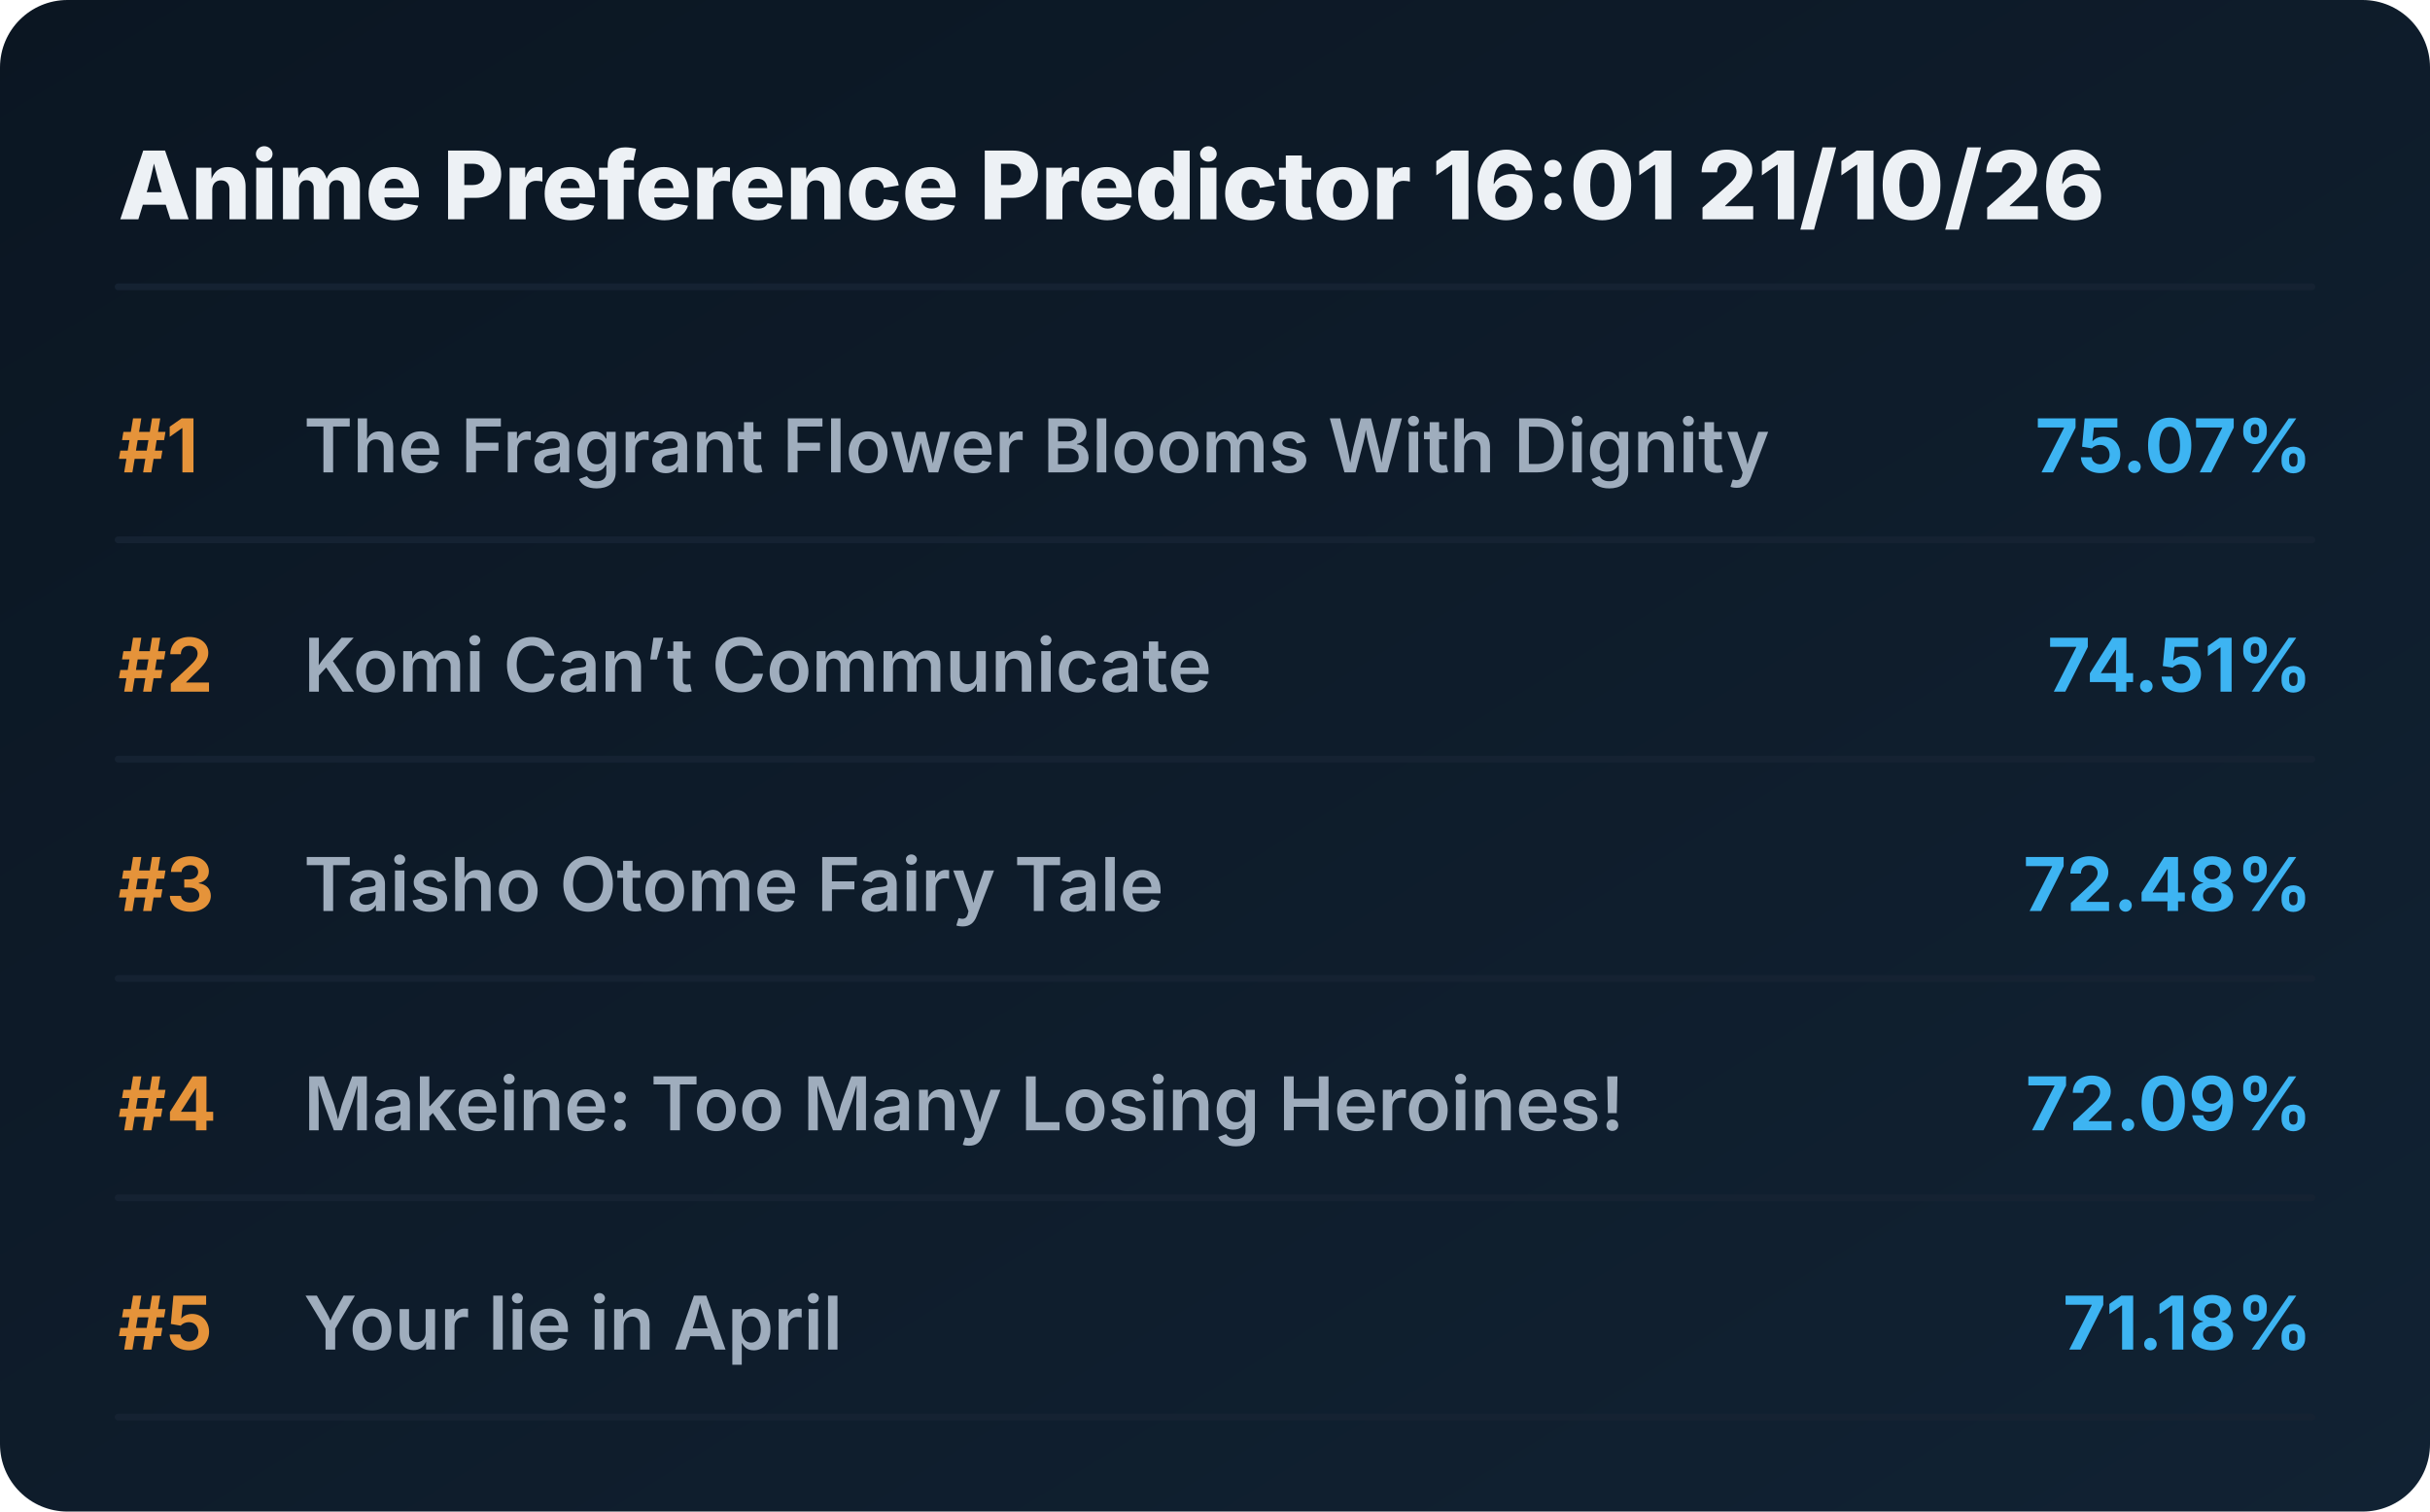
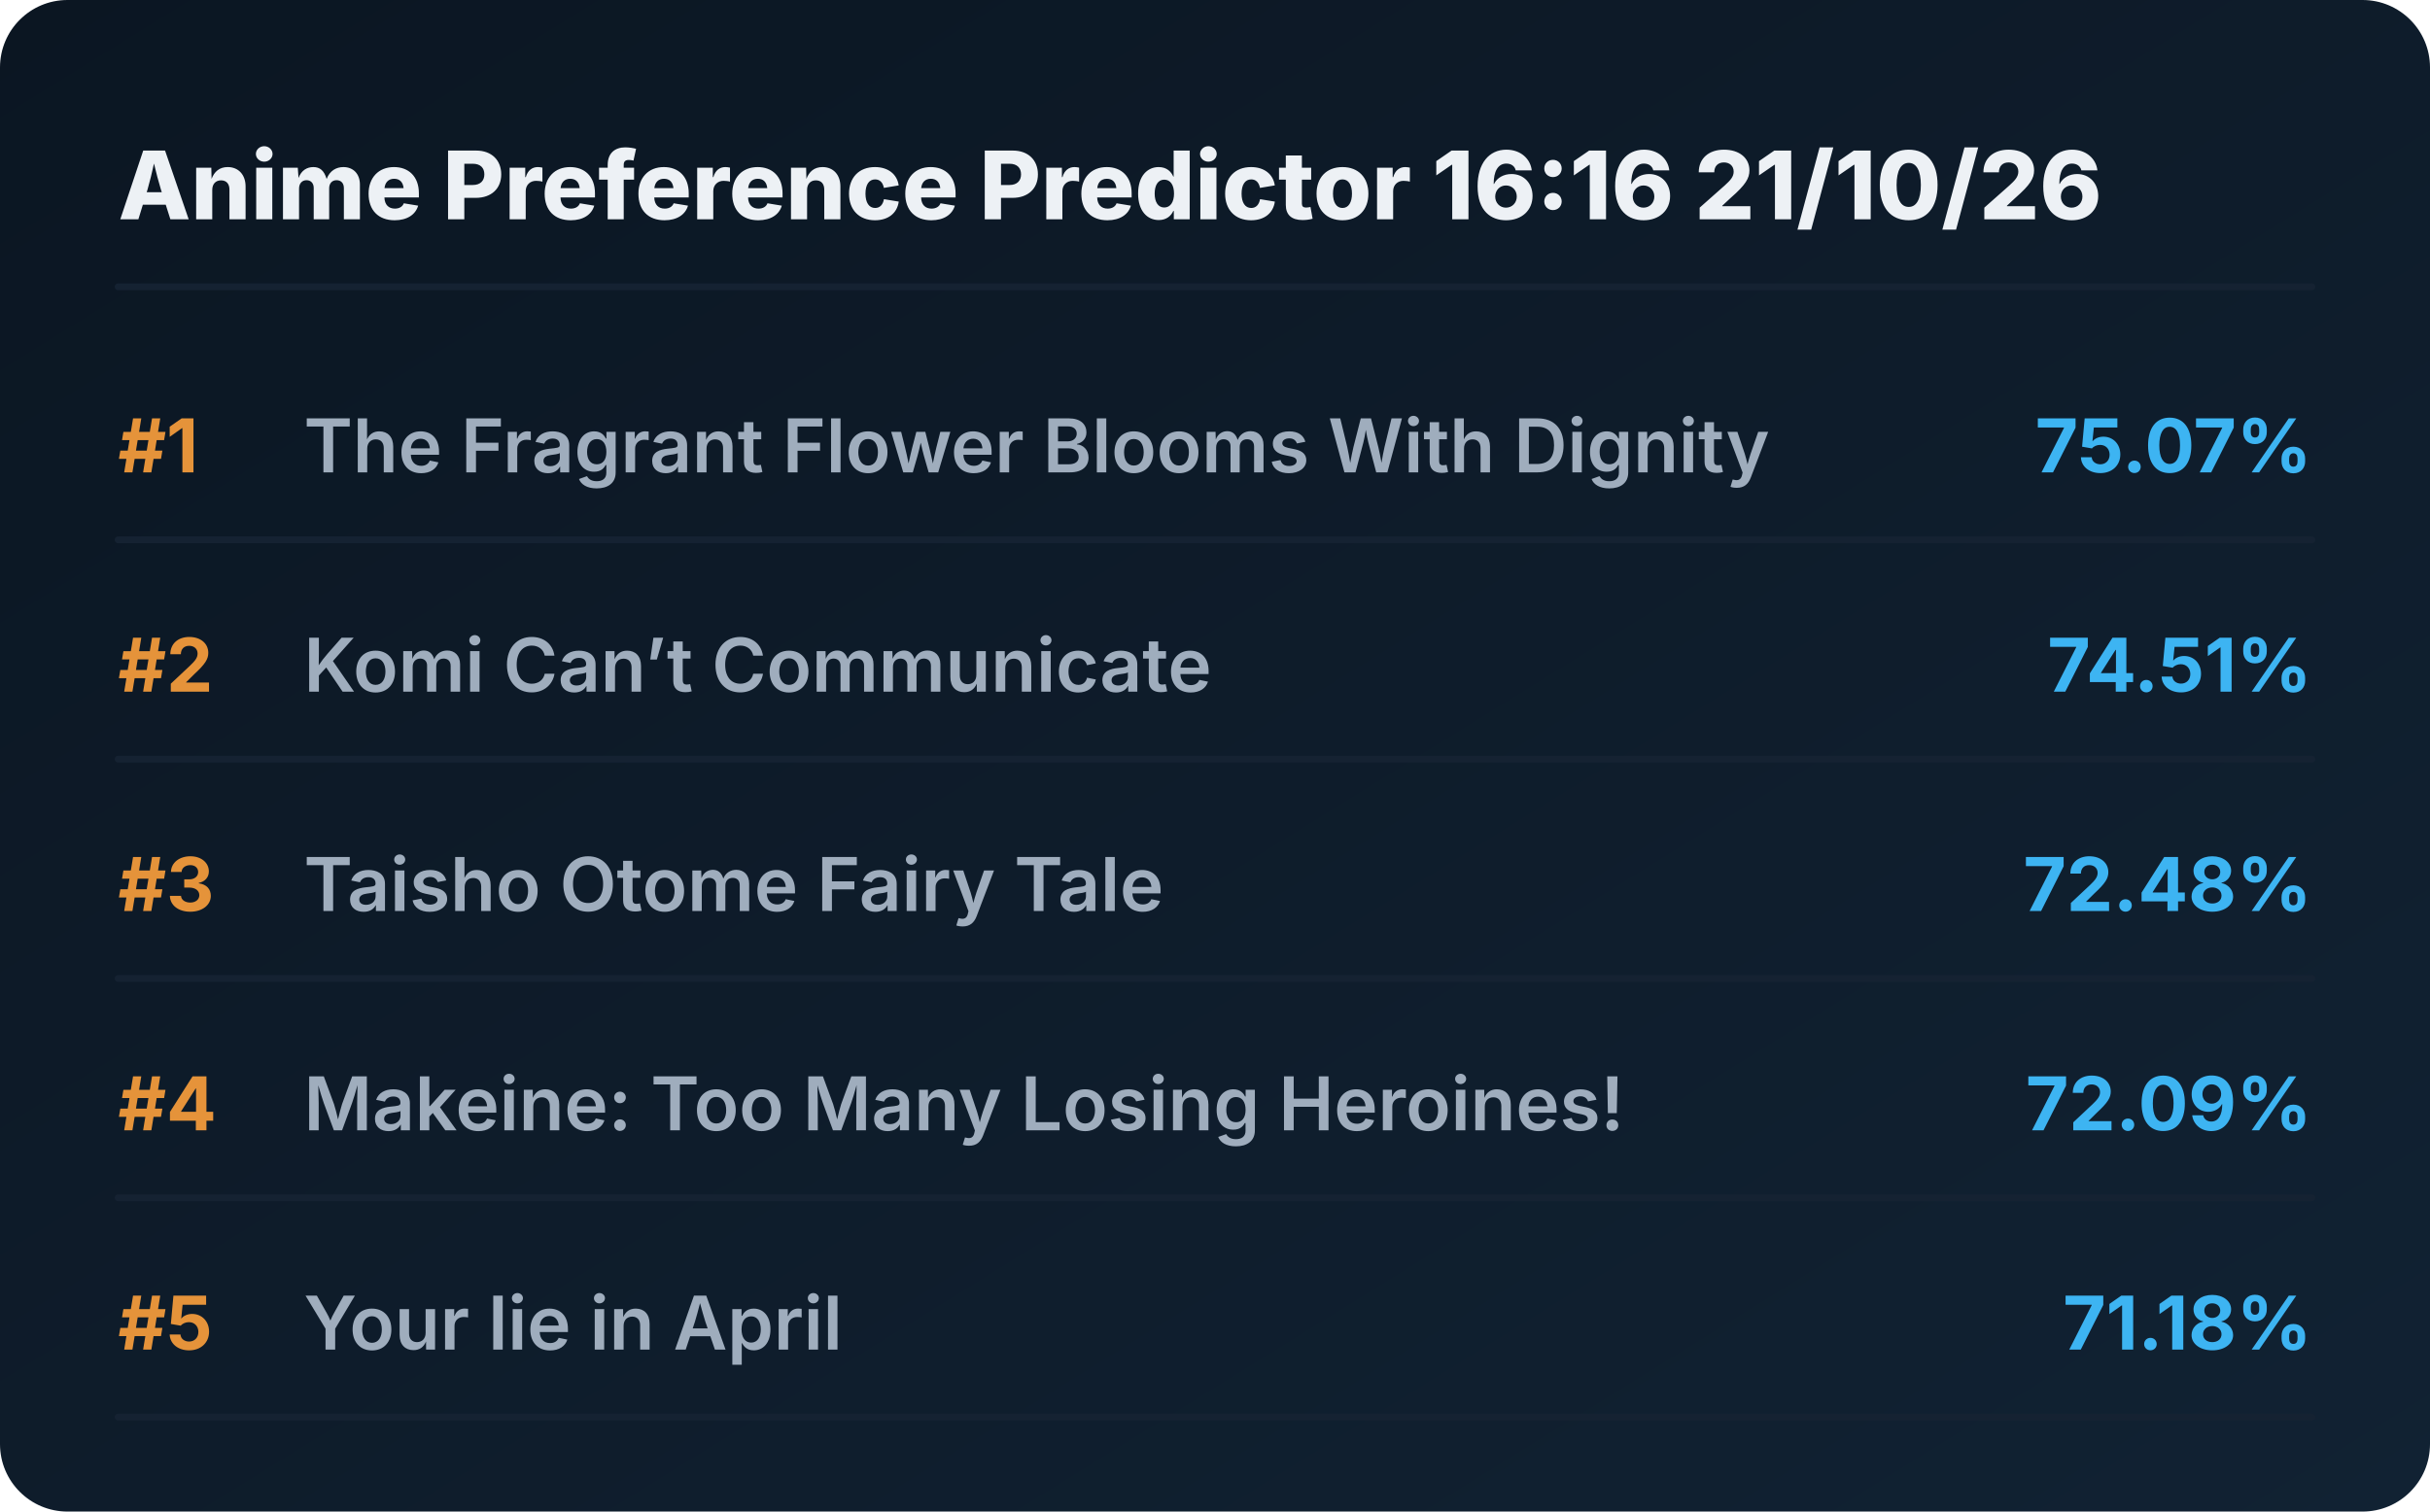
<svg xmlns="http://www.w3.org/2000/svg" viewBox="0 0 720 448" preserveAspectRatio="xMidYMid meet" style="width: 100%; height: auto; max-width: 720px;">
  <defs>
    <linearGradient id="boxGrad" x1="0%" y1="0%" x2="100%" y2="100%">
      <stop offset="0%" stop-color="#0b1622" />
      <stop offset="100%" stop-color="#112233" />
    </linearGradient>
    <clipPath id="titleClip">
      <rect x="90" y="0" width="510" height="100%" />
    </clipPath>
  </defs>
  <style>
    .bg { fill: url(#boxGrad); rx: 20px; }
    .header { font-family: 'Overpass', 'Inter', system-ui, sans-serif; font-weight: 800; font-size: 28px; fill: #edf1f5; }
    .rank { font-family: 'Overpass', 'Inter', system-ui, sans-serif; font-weight: 700; font-size: 22px; fill: #e5933a; }
    .title { font-family: 'Overpass', 'Inter', system-ui, sans-serif; font-weight: 600; font-size: 22px; fill: #9fadbd; }
    .score { font-family: 'Overpass', 'Inter', system-ui, sans-serif; font-weight: 700; font-size: 22px; fill: #3db4f2; }
    .line { stroke: #152232; stroke-width: 2; stroke-linecap: round; }
  </style>
  <rect class="bg" width="720" height="448" />
-   <text x="35" y="65" class="header">Anime Preference Predictor 16:01 21/10/26</text>
+   <text x="35" y="65" class="header">Anime Preference Predictor 16:16 21/10/26</text>
  <line x1="35" y1="85" x2="685" y2="85" class="line" />
  <g transform="translate(0, 0)">
    <text x="35" y="140" class="rank">#1</text>
    <text x="90" y="140" class="title">The Fragrant Flower Blooms With Dignity</text>
    <text x="685" y="140" class="score" text-anchor="end">75.07%</text>
    <line x1="35" y1="160" x2="685" y2="160" class="line" />
  </g>
  <g transform="translate(0, 65)">
    <text x="35" y="140" class="rank">#2</text>
    <text x="90" y="140" class="title">Komi Can’t Communicate</text>
    <text x="685" y="140" class="score" text-anchor="end">74.51%</text>
    <line x1="35" y1="160" x2="685" y2="160" class="line" />
  </g>
  <g transform="translate(0, 130)">
    <text x="35" y="140" class="rank">#3</text>
    <text x="90" y="140" class="title">Taisho Otome Fairy Tale</text>
    <text x="685" y="140" class="score" text-anchor="end">72.48%</text>
    <line x1="35" y1="160" x2="685" y2="160" class="line" />
  </g>
  <g transform="translate(0, 195)">
    <text x="35" y="140" class="rank">#4</text>
    <text x="90" y="140" class="title">Makeine: Too Many Losing Heroines!</text>
    <text x="685" y="140" class="score" text-anchor="end">72.09%</text>
    <line x1="35" y1="160" x2="685" y2="160" class="line" />
  </g>
  <g transform="translate(0, 260)">
    <text x="35" y="140" class="rank">#5</text>
    <text x="90" y="140" class="title">Your lie in April</text>
    <text x="685" y="140" class="score" text-anchor="end">71.18%</text>
    <line x1="35" y1="160" x2="685" y2="160" class="line" />
  </g>
</svg>
